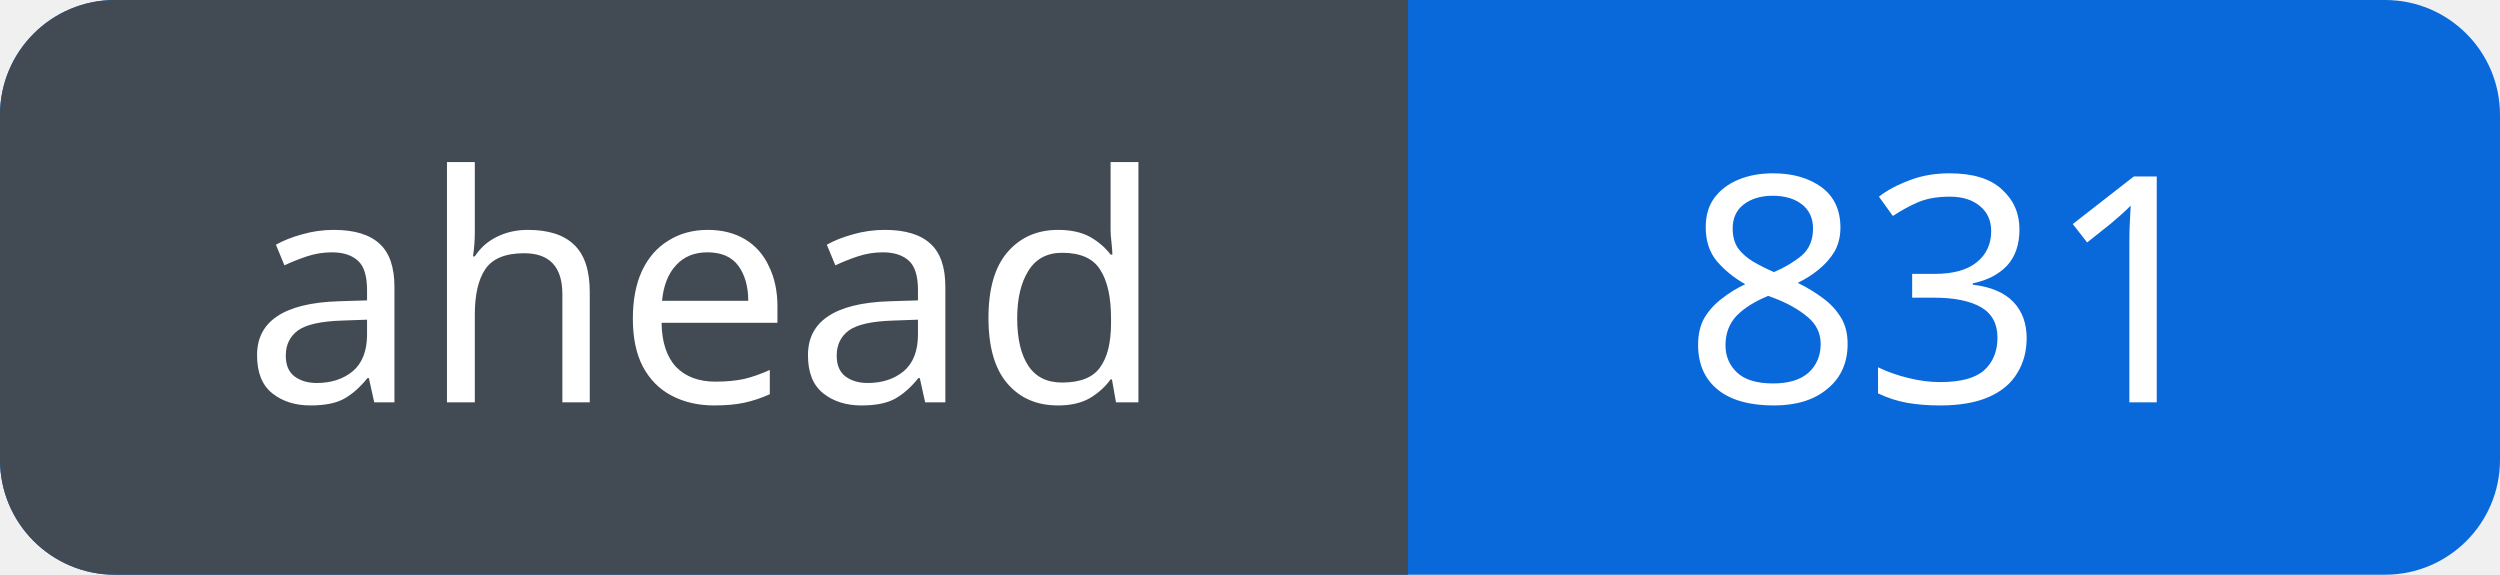
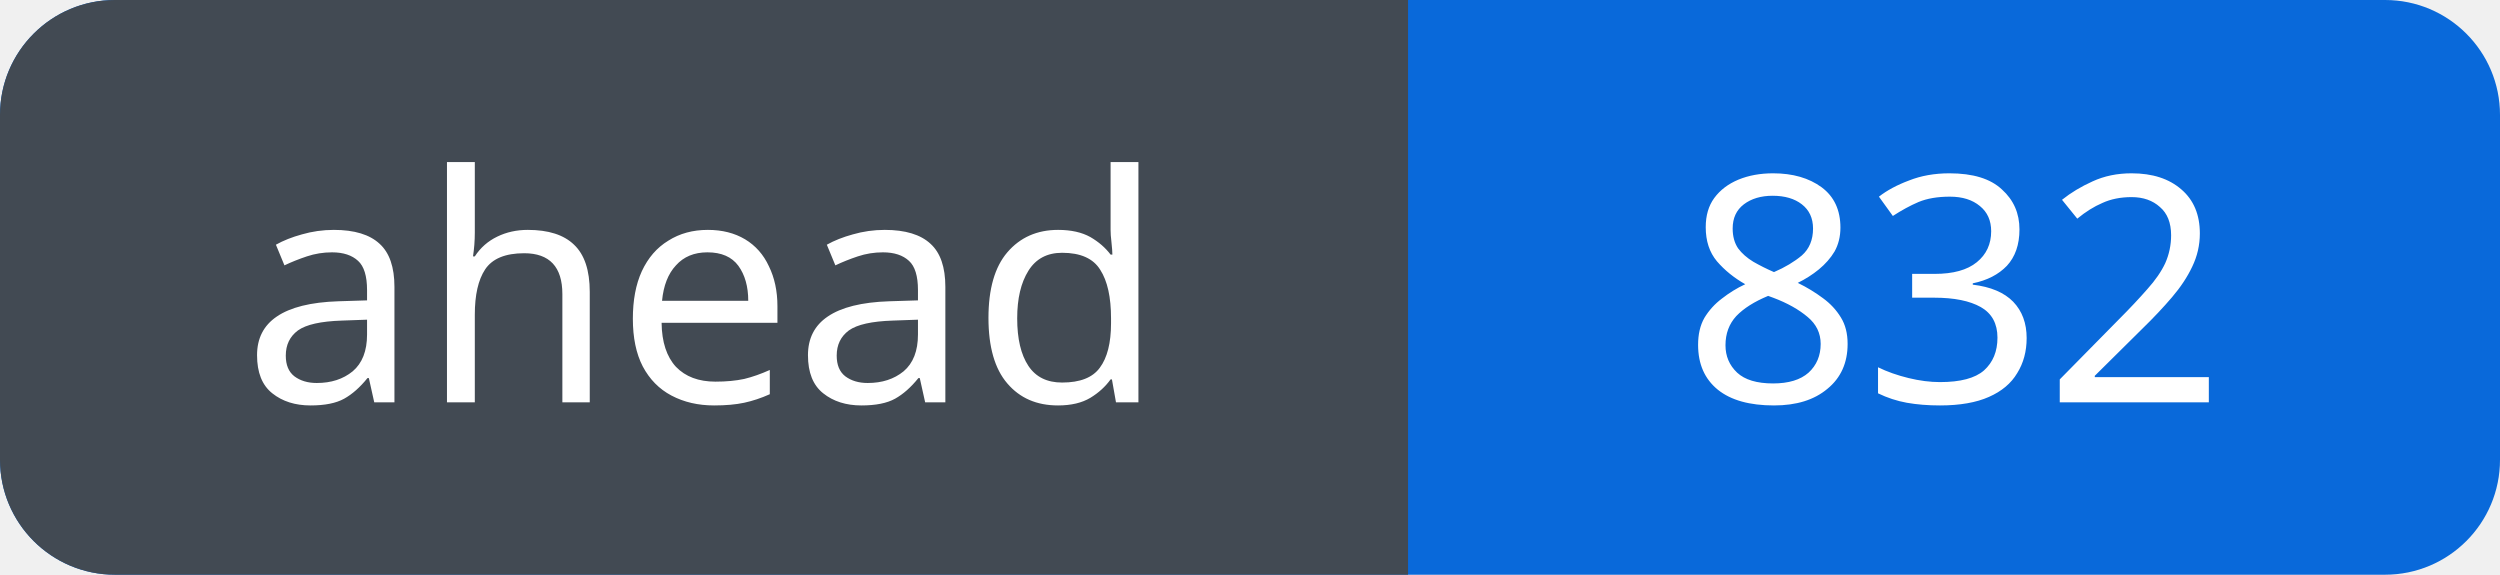
<svg xmlns="http://www.w3.org/2000/svg" width="87" height="20" viewBox="0 0 87 20" role="img" aria-labelledby="title">
  <defs>
    <clipPath id="badge">
      <rect width="87" height="20" rx="4" />
    </clipPath>
  </defs>
  <g clip-path="url(#badge)">
    <rect width="87" height="20" fill="#0969da" />
    <rect width="49" height="20" fill="#424a53" />
  </g>
  <g fill="#fff" font-family="Verdana, sans-serif" font-size="11" text-anchor="middle">
    <text x="24.5" y="14">ahead</text>
-     <text x="68.0" y="14">831</text>
+     <text x="68.0" y="14">832</text>
  </g>
</svg>
